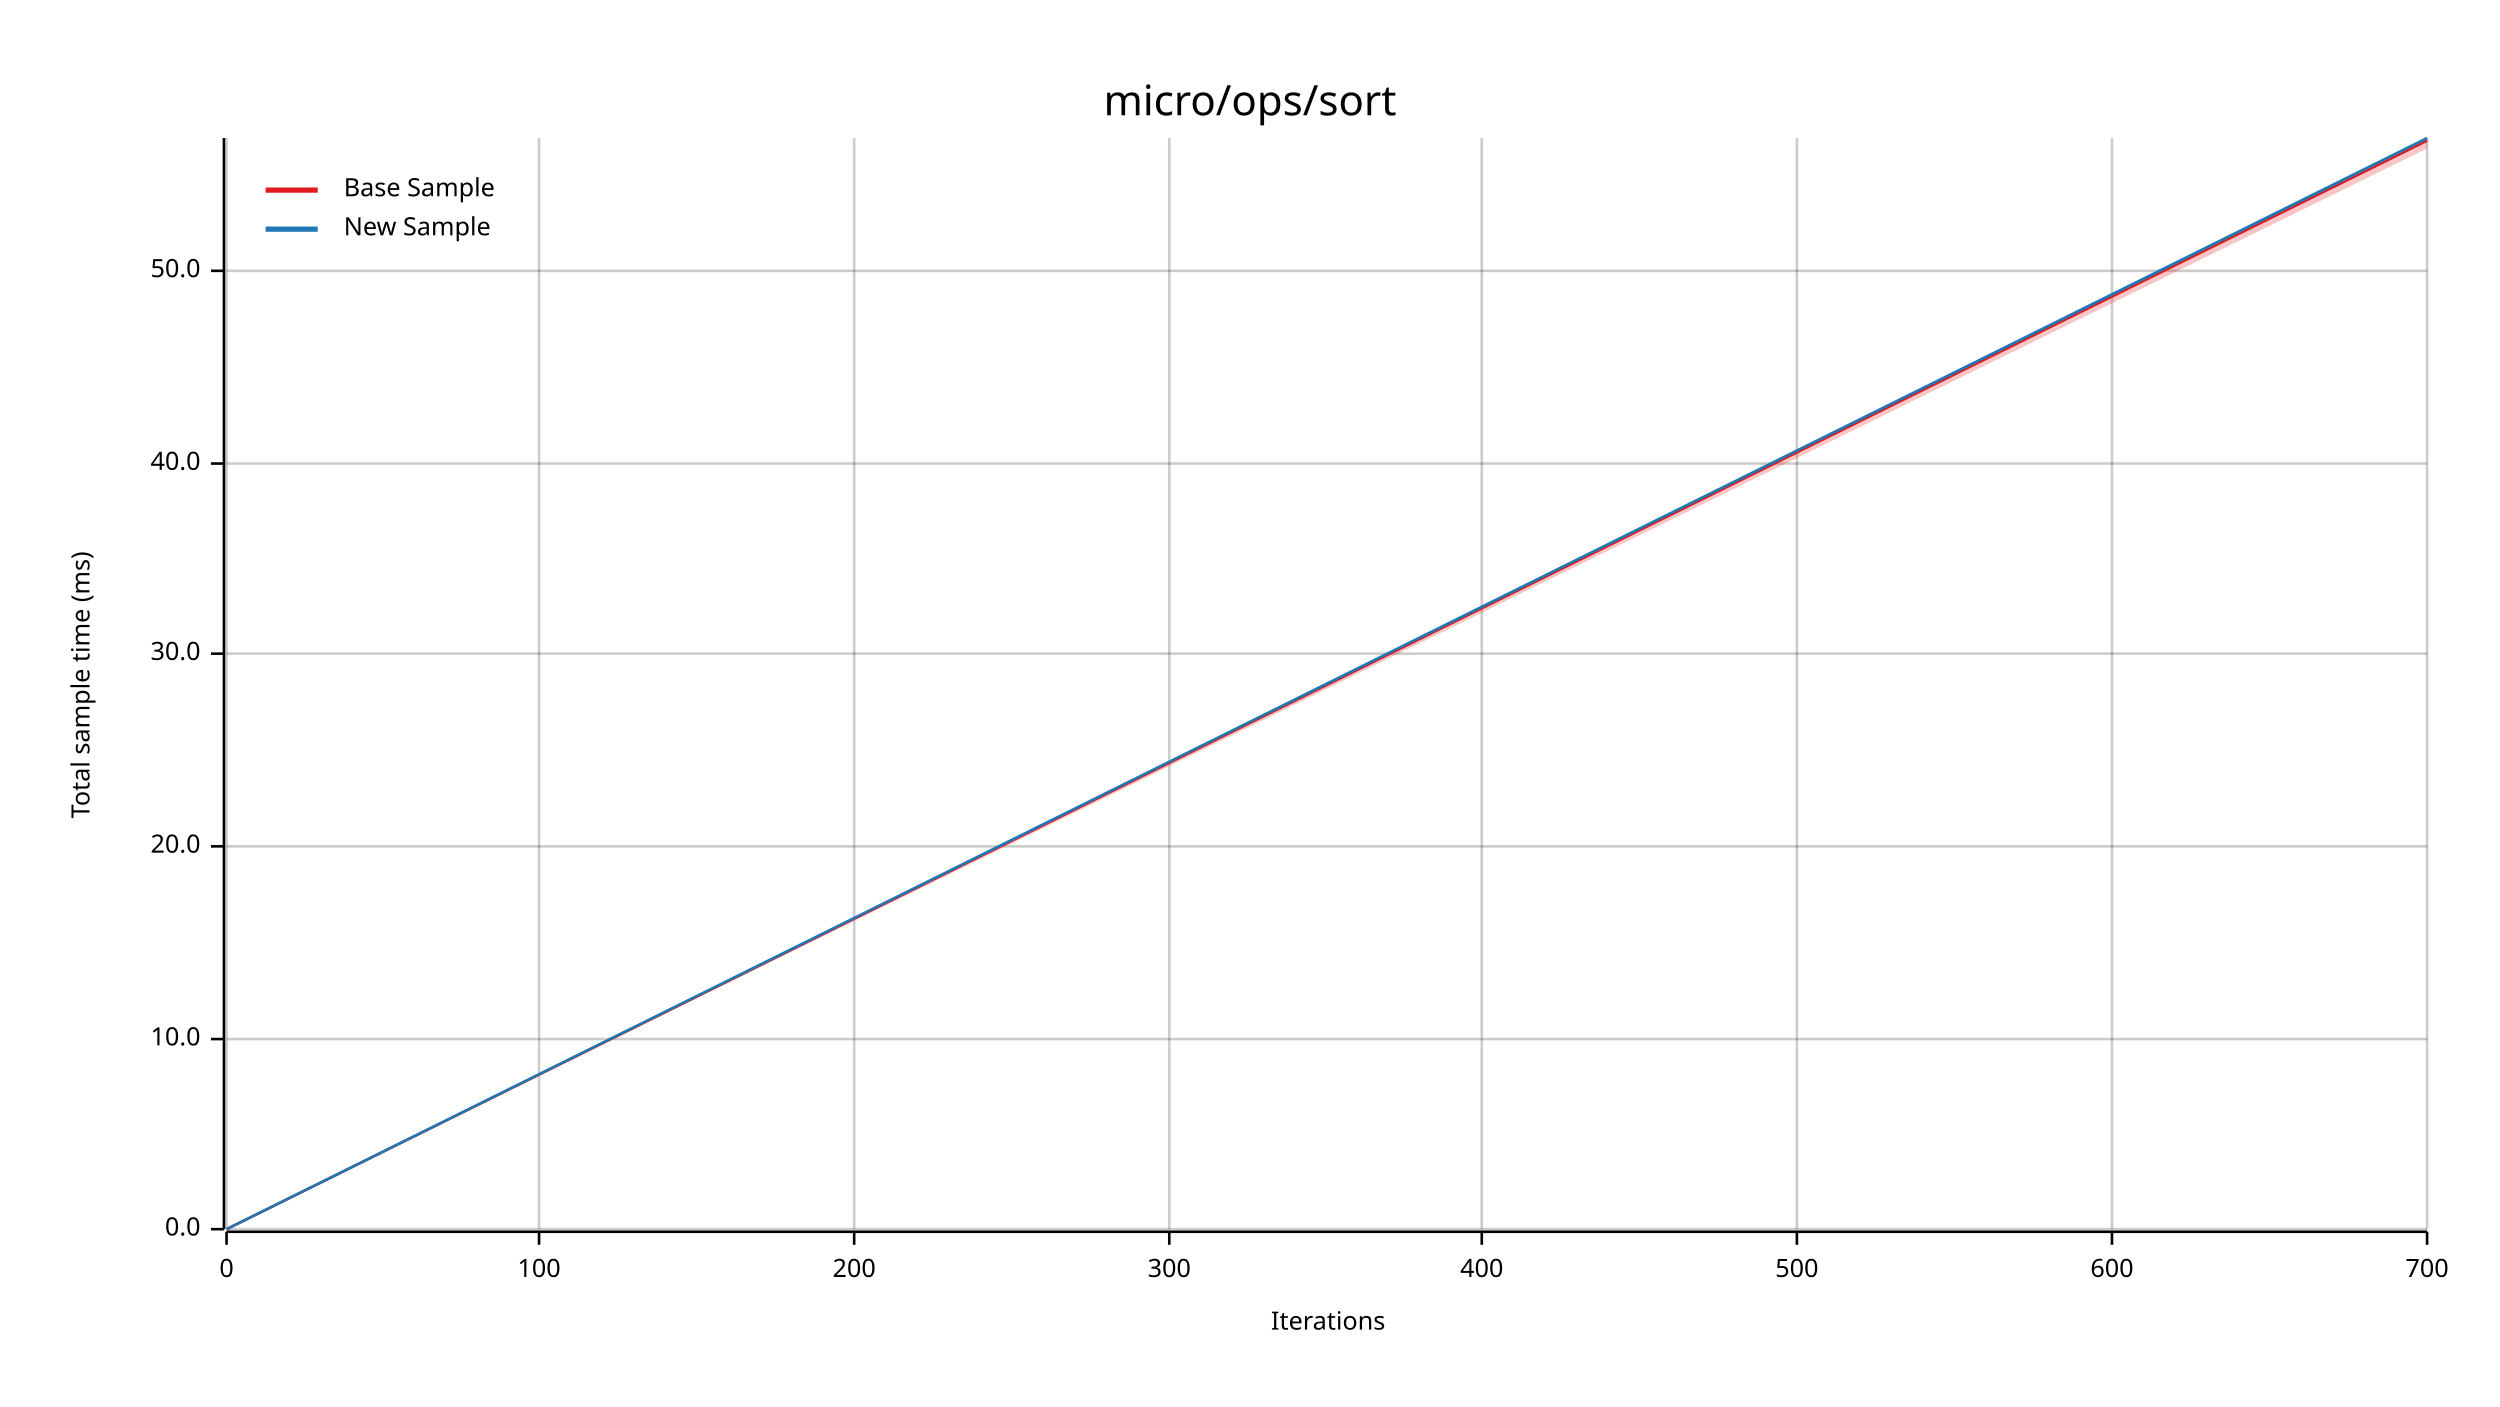
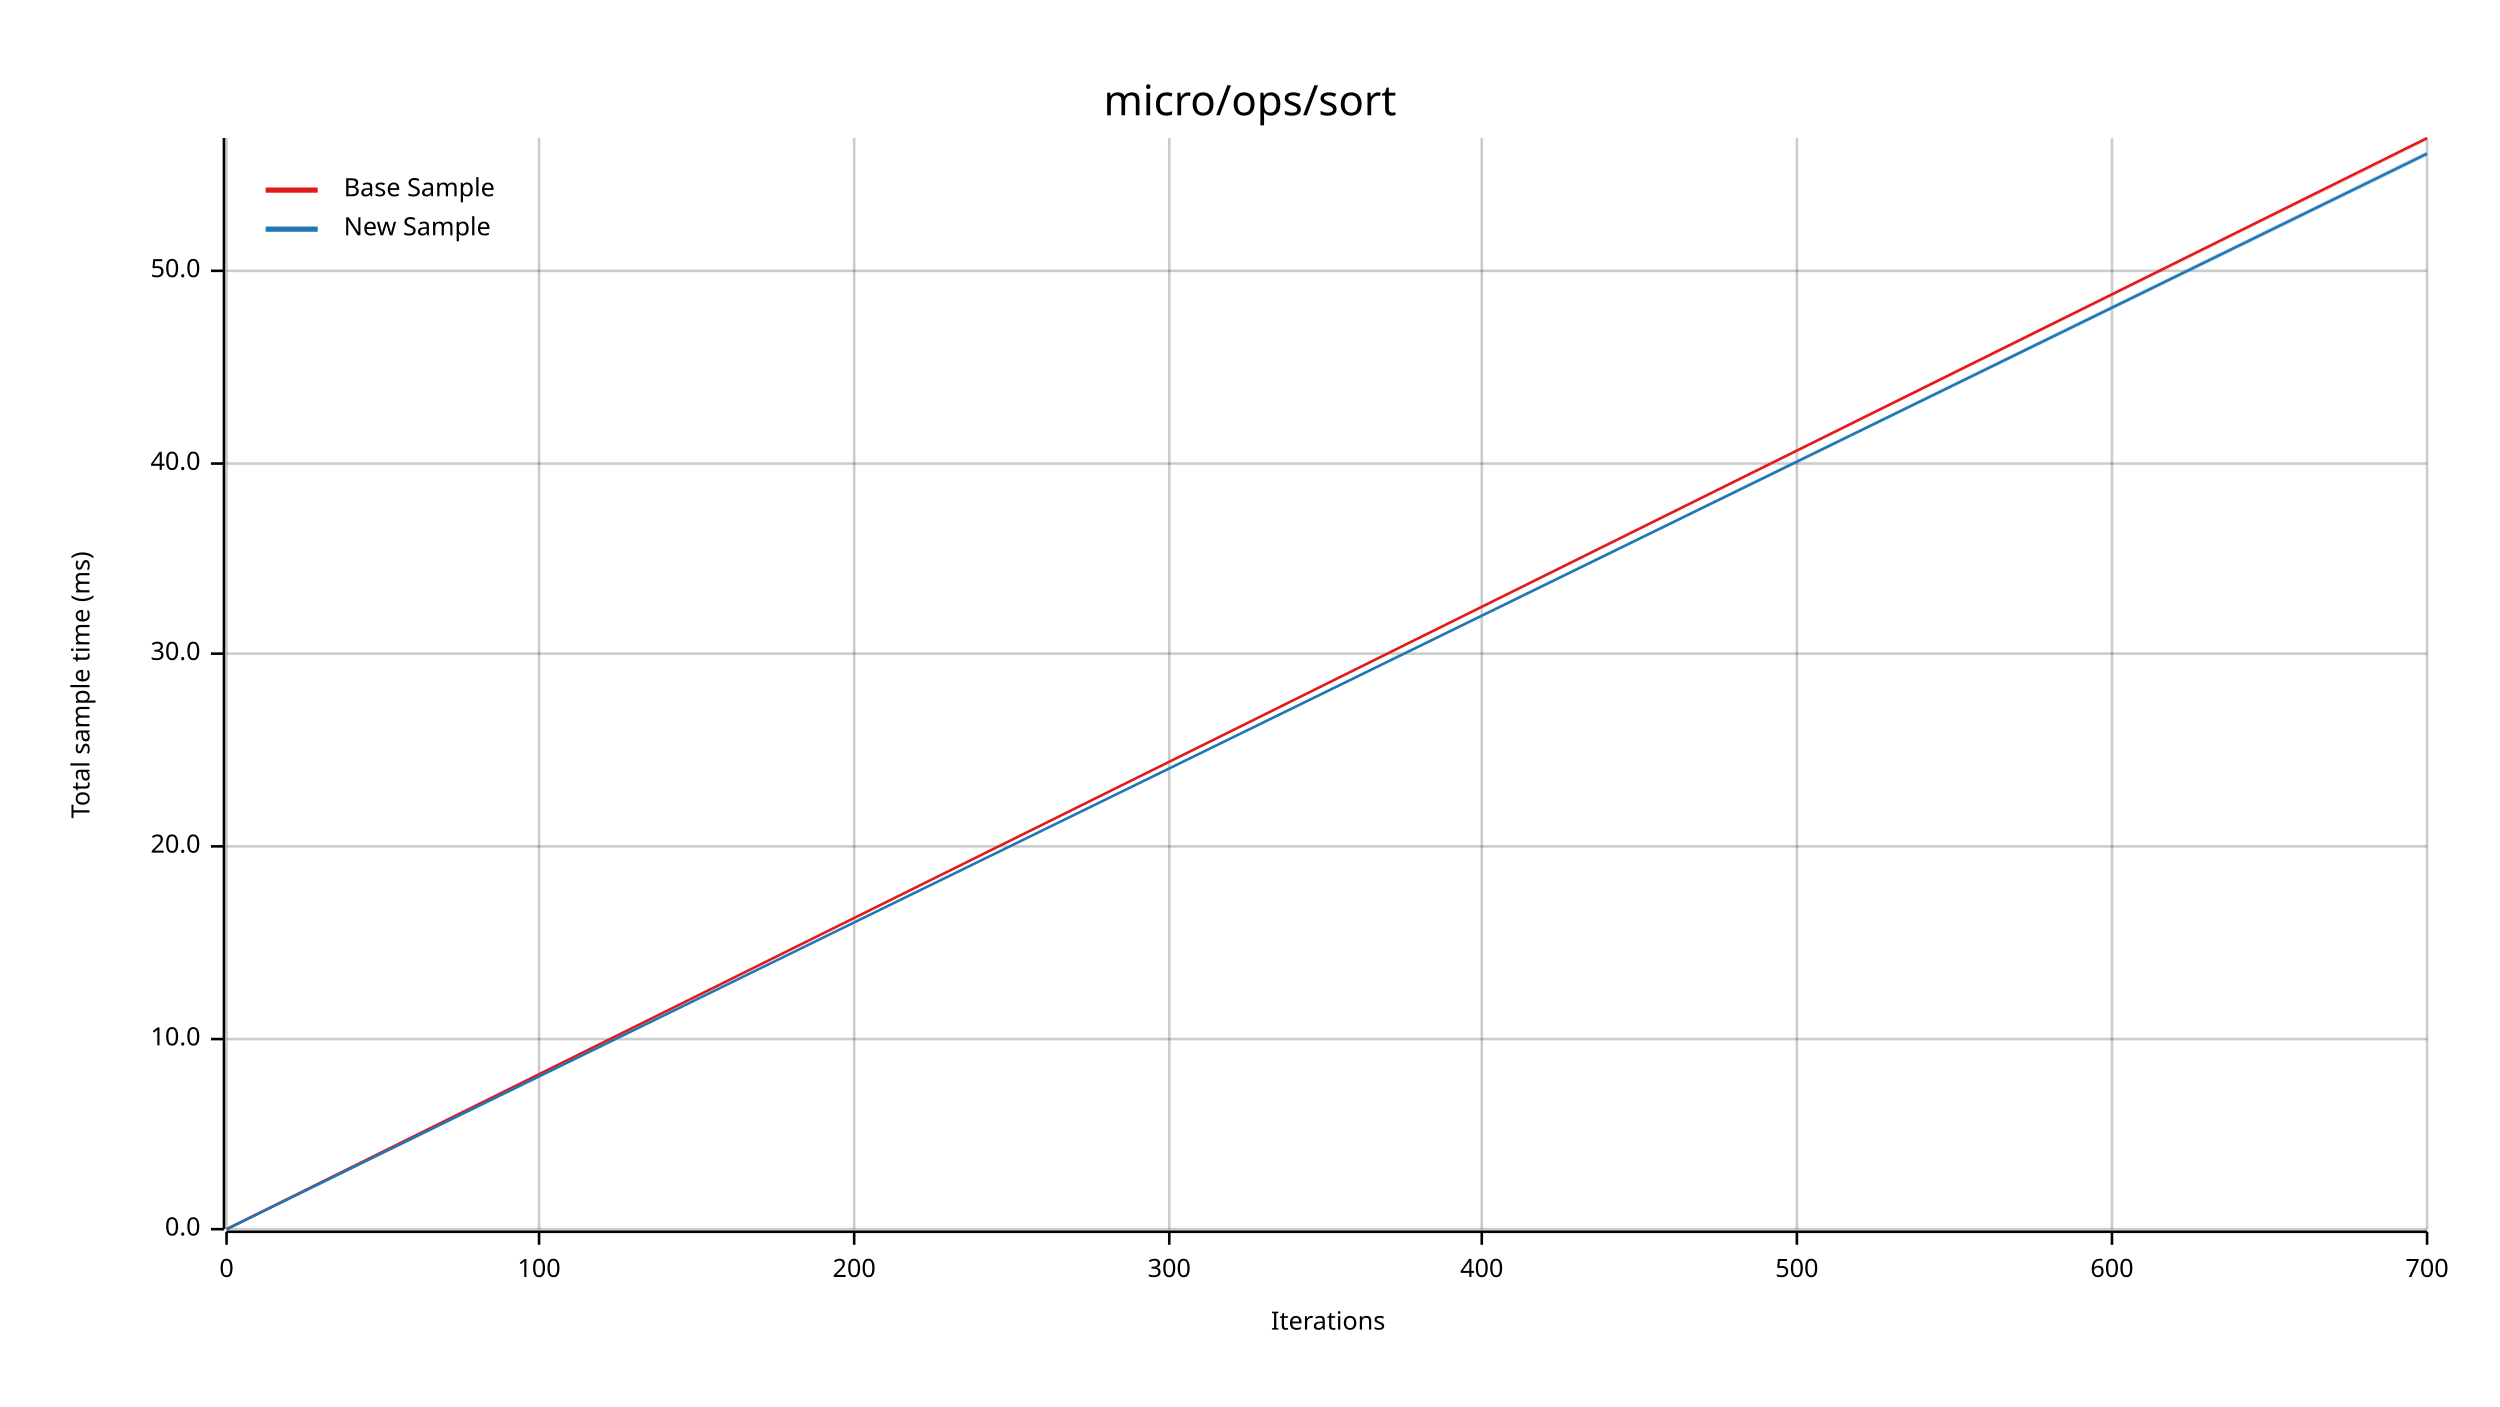
<svg xmlns="http://www.w3.org/2000/svg" width="960" height="540" viewBox="0 0 960 540">
  <text x="480" y="32" dy="0.76em" text-anchor="middle" font-family="sans-serif" font-size="16.129" opacity="1" fill="#000000">
micro/ops/sort
</text>
  <text x="27" y="263" dy="0.76em" text-anchor="middle" font-family="sans-serif" font-size="9.677" opacity="1" fill="#000000" transform="rotate(270, 27, 263)">
Total sample time (ms)
</text>
  <text x="510" y="513" dy="-0.5ex" text-anchor="middle" font-family="sans-serif" font-size="9.677" opacity="1" fill="#000000">
Iterations
</text>
  <line opacity="0.2" stroke="#000000" stroke-width="1" x1="87" y1="472" x2="87" y2="53" />
  <line opacity="0.2" stroke="#000000" stroke-width="1" x1="207" y1="472" x2="207" y2="53" />
  <line opacity="0.2" stroke="#000000" stroke-width="1" x1="328" y1="472" x2="328" y2="53" />
  <line opacity="0.2" stroke="#000000" stroke-width="1" x1="449" y1="472" x2="449" y2="53" />
  <line opacity="0.2" stroke="#000000" stroke-width="1" x1="569" y1="472" x2="569" y2="53" />
  <line opacity="0.2" stroke="#000000" stroke-width="1" x1="690" y1="472" x2="690" y2="53" />
  <line opacity="0.2" stroke="#000000" stroke-width="1" x1="811" y1="472" x2="811" y2="53" />
  <line opacity="0.2" stroke="#000000" stroke-width="1" x1="932" y1="472" x2="932" y2="53" />
  <line opacity="0.2" stroke="#000000" stroke-width="1" x1="87" y1="472" x2="932" y2="472" />
  <line opacity="0.2" stroke="#000000" stroke-width="1" x1="87" y1="399" x2="932" y2="399" />
  <line opacity="0.2" stroke="#000000" stroke-width="1" x1="87" y1="325" x2="932" y2="325" />
  <line opacity="0.2" stroke="#000000" stroke-width="1" x1="87" y1="251" x2="932" y2="251" />
  <line opacity="0.2" stroke="#000000" stroke-width="1" x1="87" y1="178" x2="932" y2="178" />
  <line opacity="0.2" stroke="#000000" stroke-width="1" x1="87" y1="104" x2="932" y2="104" />
  <polyline fill="none" opacity="1" stroke="#000000" stroke-width="1" points="86,53 86,472 " />
  <text x="77" y="472" dy="0.5ex" text-anchor="end" font-family="sans-serif" font-size="9.677" opacity="1" fill="#000000">
0.0
</text>
  <polyline fill="none" opacity="1" stroke="#000000" stroke-width="1" points="81,472 86,472 " />
  <text x="77" y="399" dy="0.5ex" text-anchor="end" font-family="sans-serif" font-size="9.677" opacity="1" fill="#000000">
10.0
</text>
  <polyline fill="none" opacity="1" stroke="#000000" stroke-width="1" points="81,399 86,399 " />
  <text x="77" y="325" dy="0.5ex" text-anchor="end" font-family="sans-serif" font-size="9.677" opacity="1" fill="#000000">
20.0
</text>
  <polyline fill="none" opacity="1" stroke="#000000" stroke-width="1" points="81,325 86,325 " />
  <text x="77" y="251" dy="0.5ex" text-anchor="end" font-family="sans-serif" font-size="9.677" opacity="1" fill="#000000">
30.0
</text>
  <polyline fill="none" opacity="1" stroke="#000000" stroke-width="1" points="81,251 86,251 " />
  <text x="77" y="178" dy="0.5ex" text-anchor="end" font-family="sans-serif" font-size="9.677" opacity="1" fill="#000000">
40.0
</text>
  <polyline fill="none" opacity="1" stroke="#000000" stroke-width="1" points="81,178 86,178 " />
  <text x="77" y="104" dy="0.5ex" text-anchor="end" font-family="sans-serif" font-size="9.677" opacity="1" fill="#000000">
50.0
</text>
  <polyline fill="none" opacity="1" stroke="#000000" stroke-width="1" points="81,104 86,104 " />
  <polyline fill="none" opacity="1" stroke="#000000" stroke-width="1" points="87,473 932,473 " />
  <text x="87" y="483" dy="0.76em" text-anchor="middle" font-family="sans-serif" font-size="9.677" opacity="1" fill="#000000">
0
</text>
  <polyline fill="none" opacity="1" stroke="#000000" stroke-width="1" points="87,473 87,478 " />
  <text x="207" y="483" dy="0.76em" text-anchor="middle" font-family="sans-serif" font-size="9.677" opacity="1" fill="#000000">
100
</text>
  <polyline fill="none" opacity="1" stroke="#000000" stroke-width="1" points="207,473 207,478 " />
  <text x="328" y="483" dy="0.76em" text-anchor="middle" font-family="sans-serif" font-size="9.677" opacity="1" fill="#000000">
200
</text>
  <polyline fill="none" opacity="1" stroke="#000000" stroke-width="1" points="328,473 328,478 " />
  <text x="449" y="483" dy="0.76em" text-anchor="middle" font-family="sans-serif" font-size="9.677" opacity="1" fill="#000000">
300
</text>
  <polyline fill="none" opacity="1" stroke="#000000" stroke-width="1" points="449,473 449,478 " />
  <text x="569" y="483" dy="0.76em" text-anchor="middle" font-family="sans-serif" font-size="9.677" opacity="1" fill="#000000">
400
</text>
  <polyline fill="none" opacity="1" stroke="#000000" stroke-width="1" points="569,473 569,478 " />
  <text x="690" y="483" dy="0.76em" text-anchor="middle" font-family="sans-serif" font-size="9.677" opacity="1" fill="#000000">
500
</text>
  <polyline fill="none" opacity="1" stroke="#000000" stroke-width="1" points="690,473 690,478 " />
  <text x="811" y="483" dy="0.76em" text-anchor="middle" font-family="sans-serif" font-size="9.677" opacity="1" fill="#000000">
600
</text>
  <polyline fill="none" opacity="1" stroke="#000000" stroke-width="1" points="811,473 811,478 " />
  <text x="932" y="483" dy="0.76em" text-anchor="middle" font-family="sans-serif" font-size="9.677" opacity="1" fill="#000000">
700
</text>
  <polyline fill="none" opacity="1" stroke="#000000" stroke-width="1" points="932,473 932,478 " />
-   <polyline fill="none" opacity="1" stroke="#E31A1C" stroke-width="1" points="87,472 932,54 " />
-   <polygon opacity="0.25" fill="#E31A1C" points="87,472 932,57 932,53 " />
-   <polyline fill="none" opacity="1" stroke="#1F78B4" stroke-width="1" points="87,472 932,53 " />
-   <polygon opacity="0.25" fill="#1F78B4" points="87,472 932,54 932,53 " />
+   <polyline fill="none" opacity="1" stroke="#E31A1C" stroke-width="1" points="87,472 932,53 " />
+   <polygon opacity="0.25" fill="#E31A1C" points="87,472 932,54 932,53 " />
+   <polyline fill="none" opacity="1" stroke="#1F78B4" stroke-width="1" points="87,472 932,59 " />
+   <polygon opacity="0.25" fill="#1F78B4" points="87,472 932,60 932,58 " />
  <text x="132" y="68" dy="0.76em" text-anchor="start" font-family="sans-serif" font-size="9.677" opacity="1" fill="#000000">
Base Sample
</text>
  <text x="132" y="83" dy="0.76em" text-anchor="start" font-family="sans-serif" font-size="9.677" opacity="1" fill="#000000">
New Sample
</text>
  <polyline fill="none" opacity="1" stroke="#E31A1C" stroke-width="2" points="102,73 122,73 " />
  <polyline fill="none" opacity="1" stroke="#1F78B4" stroke-width="2" points="102,88 122,88 " />
</svg>
